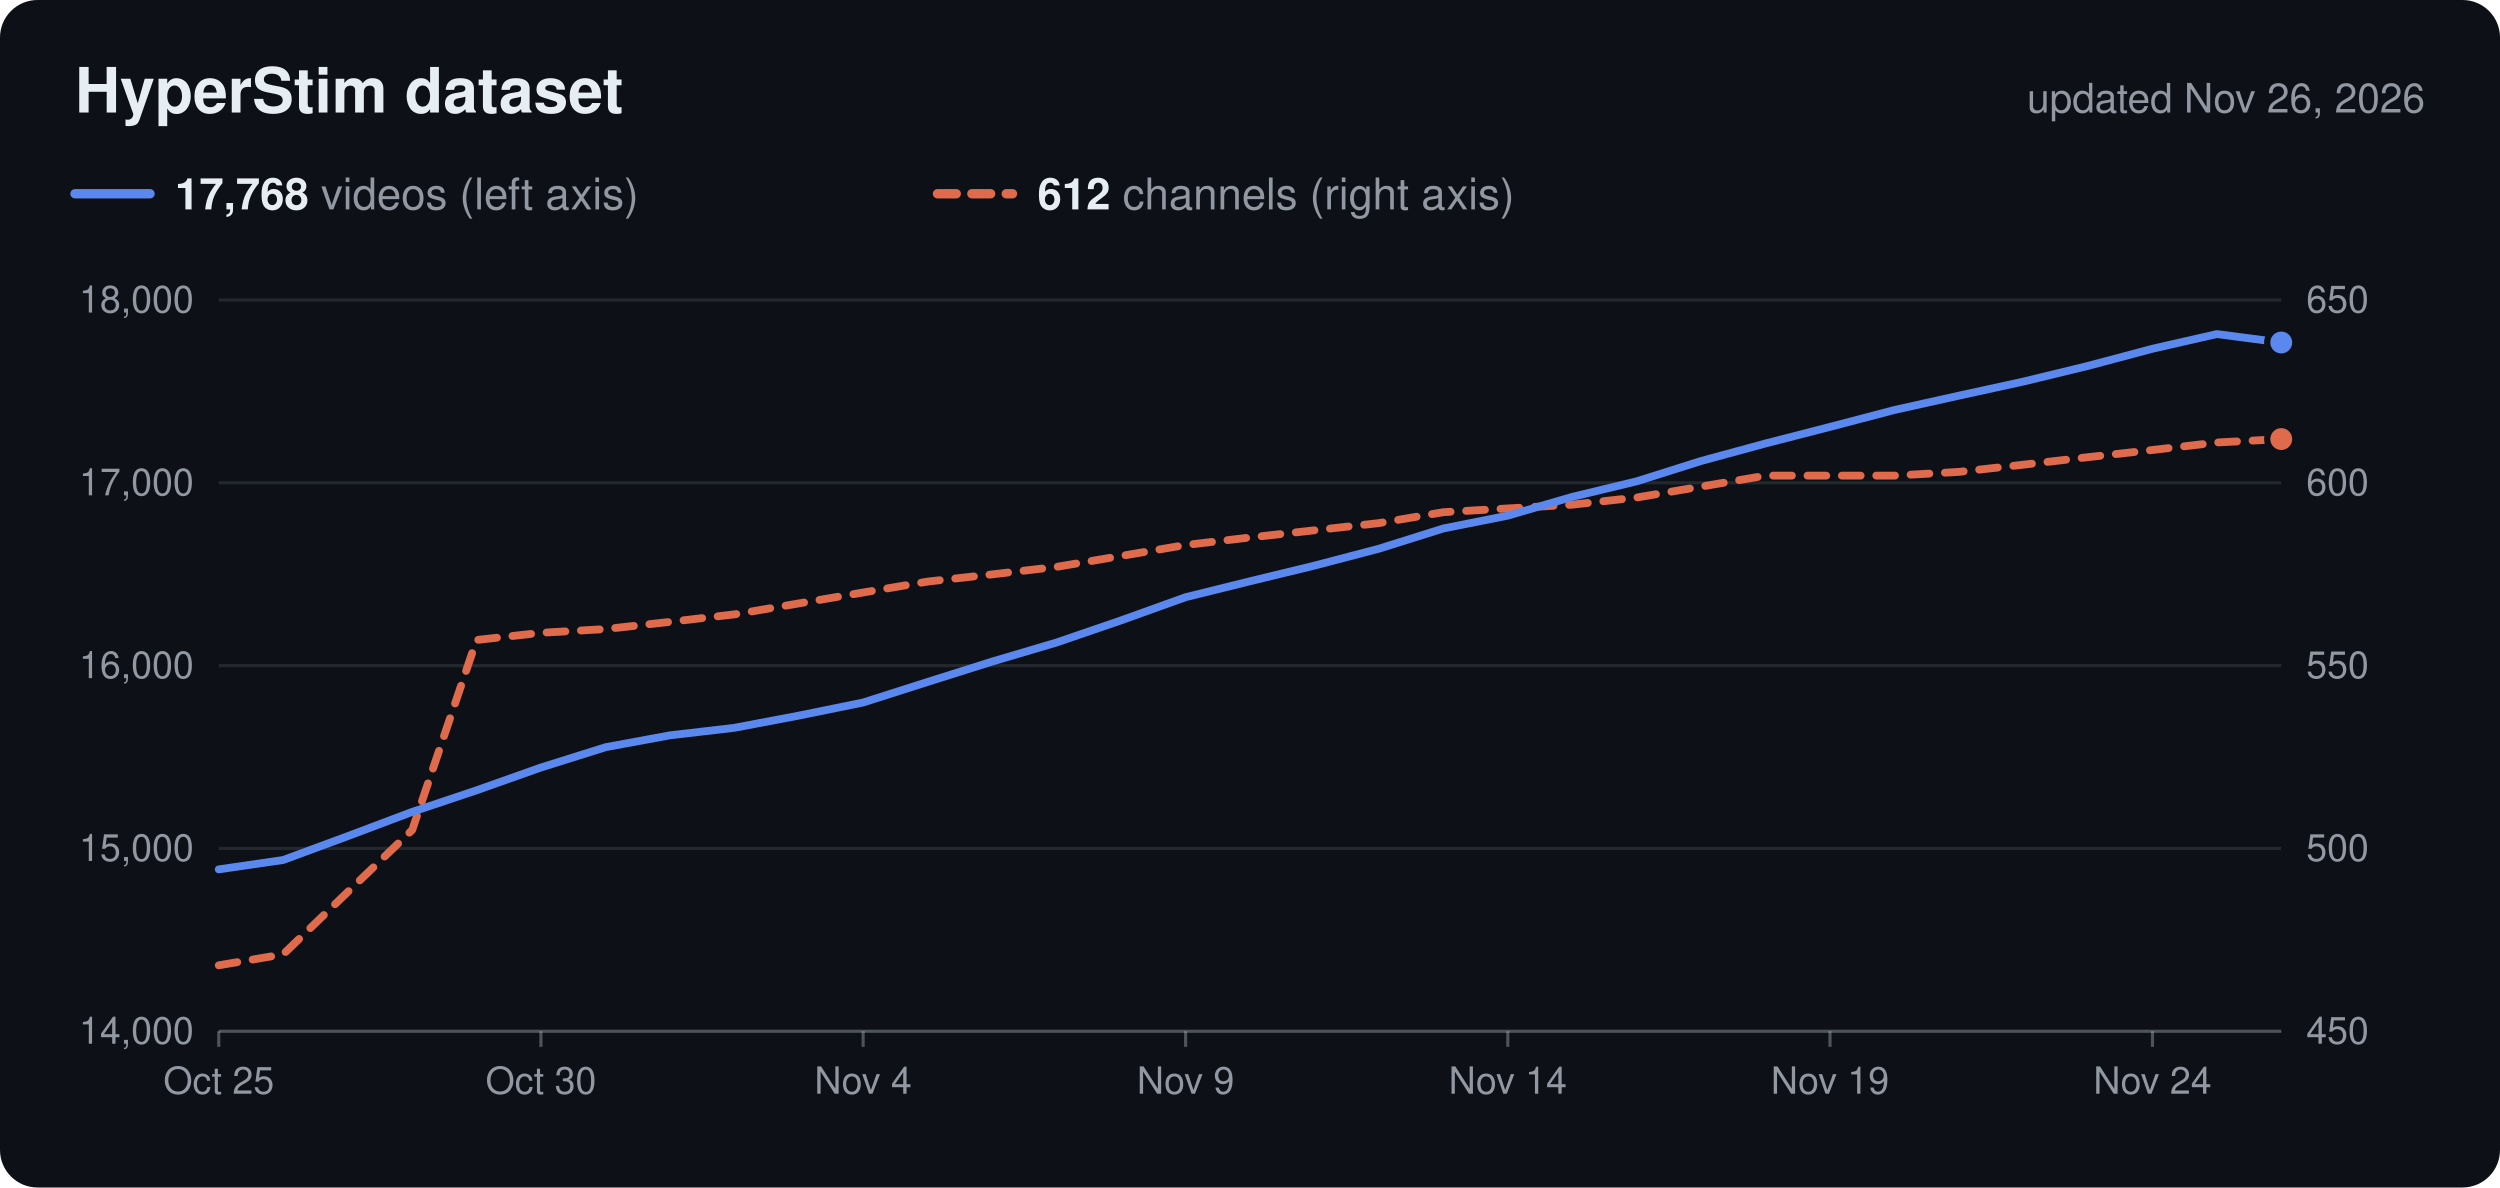
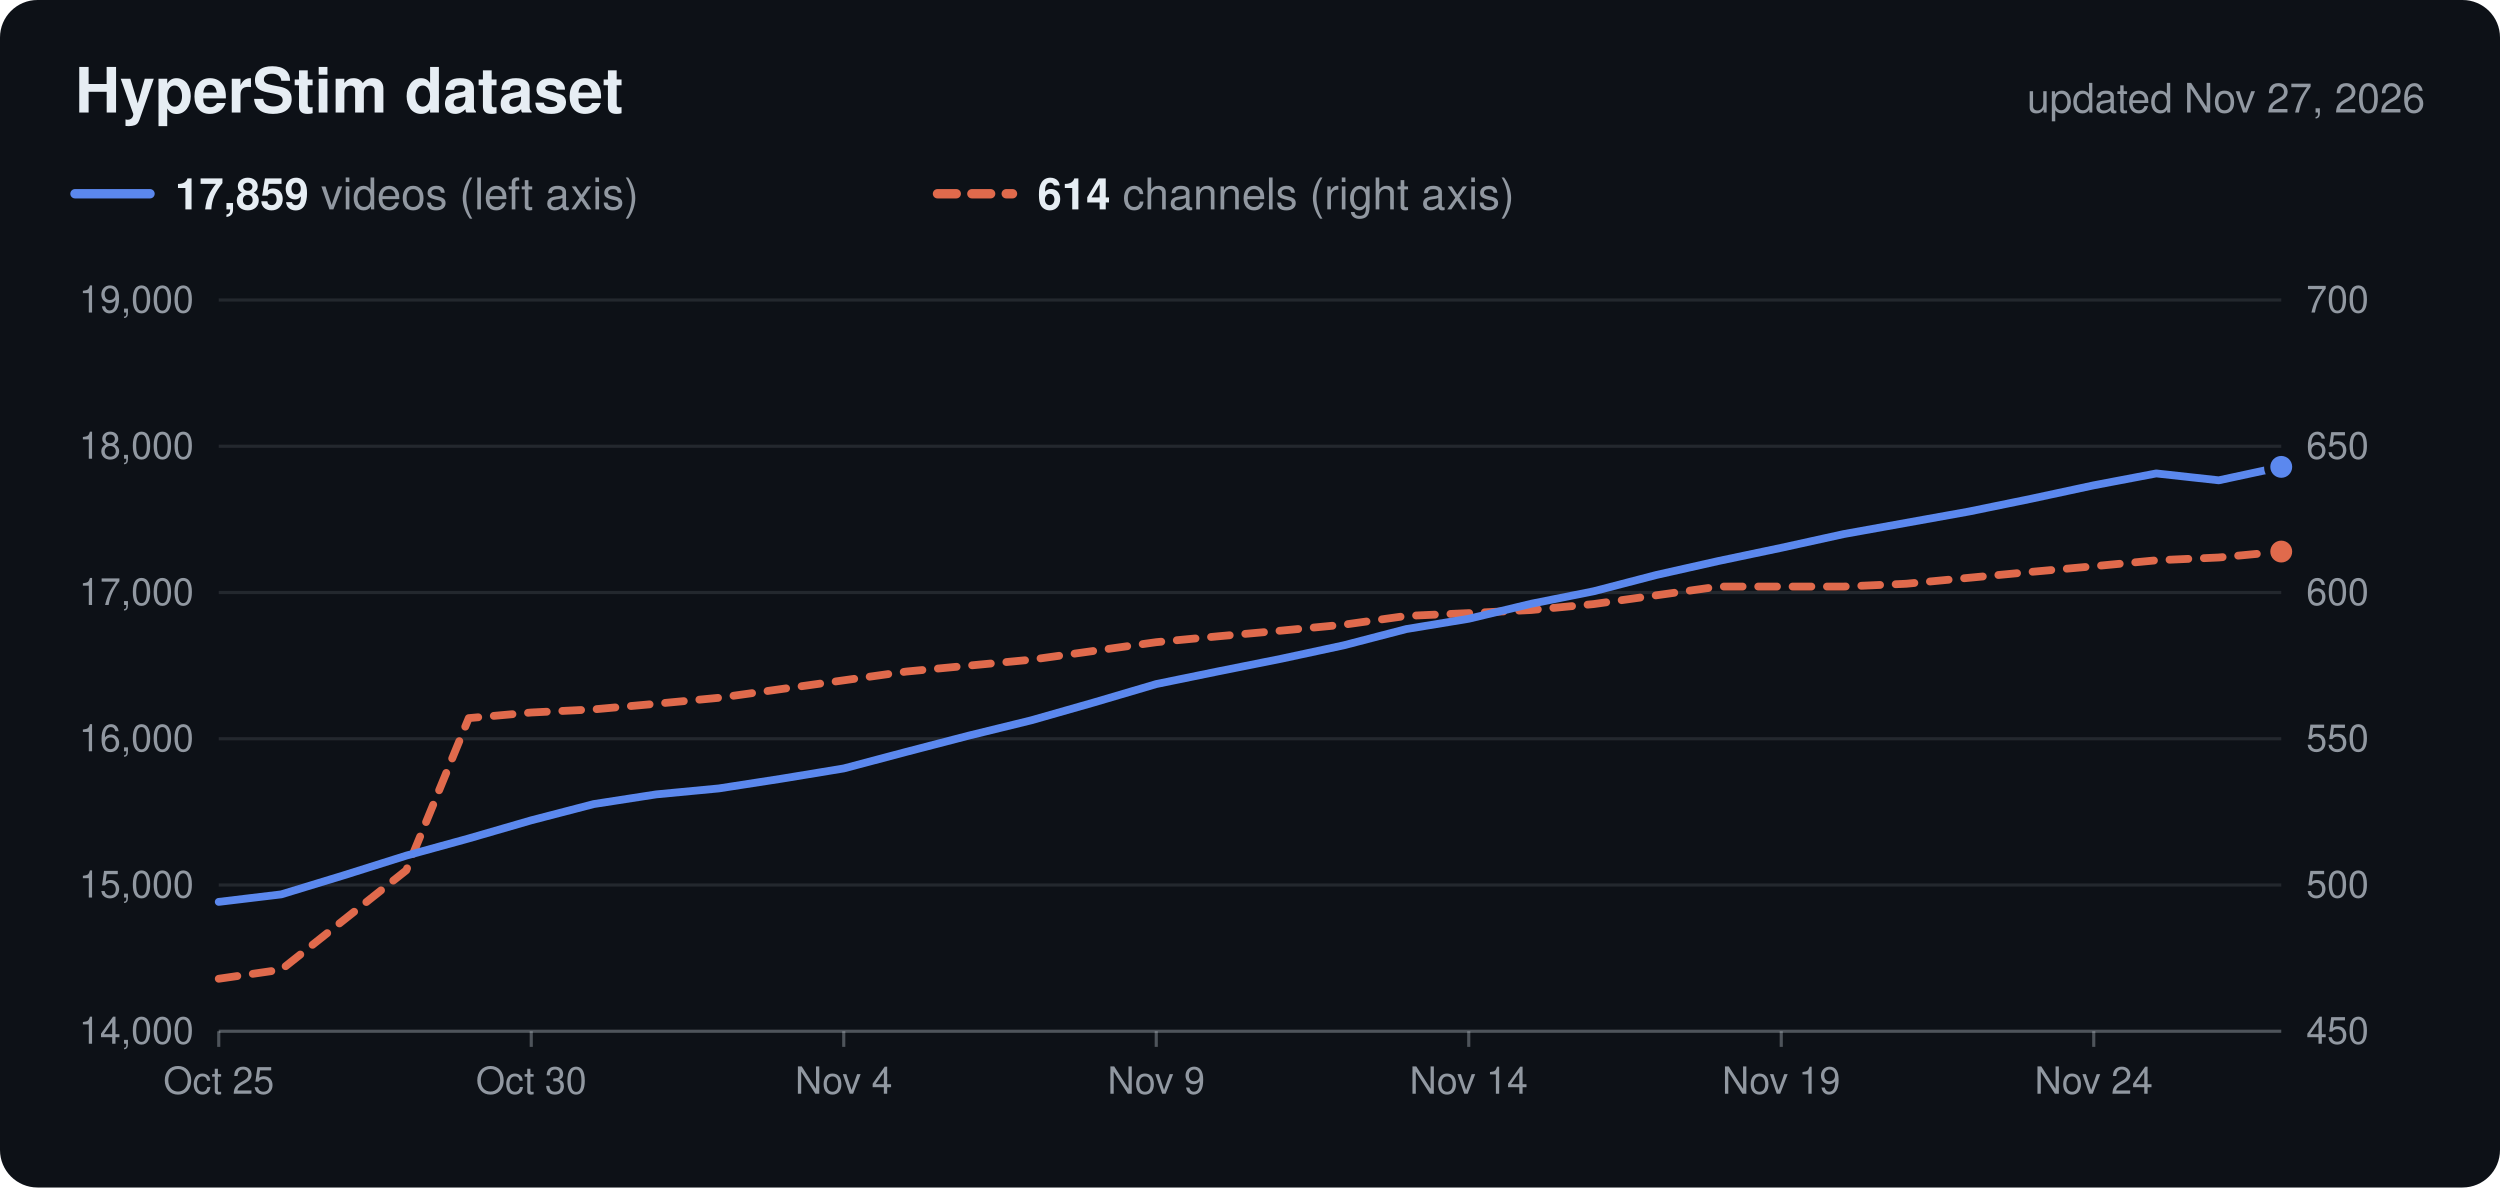
<svg xmlns="http://www.w3.org/2000/svg" viewBox="0 0 800 380" width="800" height="380" role="img">
  <rect width="800" height="380" rx="12" fill="#0d1117" />
  <text x="24.0" y="36.0" font-family="Nunito, -apple-system, 'Segoe UI', Helvetica, Arial, sans-serif" font-size="20" fill="#e6edf3" text-anchor="start" font-weight="700">HyperStim dataset</text>
-   <text x="776.0" y="36.0" font-family="Nunito, -apple-system, 'Segoe UI', Helvetica, Arial, sans-serif" font-size="13" fill="#9198a1" text-anchor="end">updated Nov 26, 2026</text>
+   <text x="776.0" y="36.0" font-family="Nunito, -apple-system, 'Segoe UI', Helvetica, Arial, sans-serif" font-size="13" fill="#9198a1" text-anchor="end">updated Nov 27, 2026</text>
  <line x1="24" x2="48" y1="62" y2="62" stroke="#5b88ee" stroke-width="3" stroke-linecap="round" />
  <text x="56.0" y="67.0" font-family="Nunito, -apple-system, 'Segoe UI', Helvetica, Arial, sans-serif" font-size="14" fill="#9198a1" text-anchor="start">
-     <tspan font-weight="700" fill="#e6edf3">17,768</tspan> videos (left axis)</text>
+     <tspan font-weight="700" fill="#e6edf3">17,859</tspan> videos (left axis)</text>
  <line x1="300" x2="324" y1="62" y2="62" stroke="#e06a4c" stroke-width="3" stroke-linecap="round" stroke-dasharray="6 5" />
  <text x="332.0" y="67.0" font-family="Nunito, -apple-system, 'Segoe UI', Helvetica, Arial, sans-serif" font-size="14" fill="#9198a1" text-anchor="start">
-     <tspan font-weight="700" fill="#e6edf3">612</tspan> channels (right axis)</text>
+     <tspan font-weight="700" fill="#e6edf3">614</tspan> channels (right axis)</text>
  <text x="62.0" y="334.0" font-family="Nunito, -apple-system, 'Segoe UI', Helvetica, Arial, sans-serif" font-size="12" fill="#9198a1" text-anchor="end">14,000</text>
  <text x="738.0" y="334.0" font-family="Nunito, -apple-system, 'Segoe UI', Helvetica, Arial, sans-serif" font-size="12" fill="#9198a1" text-anchor="start">450</text>
-   <line x1="70" x2="730" y1="271.5" y2="271.5" stroke="#c9d1d9" stroke-opacity="0.12" />
-   <text x="62.0" y="275.5" font-family="Nunito, -apple-system, 'Segoe UI', Helvetica, Arial, sans-serif" font-size="12" fill="#9198a1" text-anchor="end">15,000</text>
-   <text x="738.0" y="275.5" font-family="Nunito, -apple-system, 'Segoe UI', Helvetica, Arial, sans-serif" font-size="12" fill="#9198a1" text-anchor="start">500</text>
-   <line x1="70" x2="730" y1="213.0" y2="213.0" stroke="#c9d1d9" stroke-opacity="0.12" />
-   <text x="62.0" y="217.0" font-family="Nunito, -apple-system, 'Segoe UI', Helvetica, Arial, sans-serif" font-size="12" fill="#9198a1" text-anchor="end">16,000</text>
-   <text x="738.0" y="217.0" font-family="Nunito, -apple-system, 'Segoe UI', Helvetica, Arial, sans-serif" font-size="12" fill="#9198a1" text-anchor="start">550</text>
-   <line x1="70" x2="730" y1="154.5" y2="154.5" stroke="#c9d1d9" stroke-opacity="0.12" />
-   <text x="62.0" y="158.5" font-family="Nunito, -apple-system, 'Segoe UI', Helvetica, Arial, sans-serif" font-size="12" fill="#9198a1" text-anchor="end">17,000</text>
-   <text x="738.0" y="158.5" font-family="Nunito, -apple-system, 'Segoe UI', Helvetica, Arial, sans-serif" font-size="12" fill="#9198a1" text-anchor="start">600</text>
+   <line x1="70" x2="730" y1="283.2" y2="283.2" stroke="#c9d1d9" stroke-opacity="0.12" />
+   <text x="62.0" y="287.2" font-family="Nunito, -apple-system, 'Segoe UI', Helvetica, Arial, sans-serif" font-size="12" fill="#9198a1" text-anchor="end">15,000</text>
+   <text x="738.0" y="287.2" font-family="Nunito, -apple-system, 'Segoe UI', Helvetica, Arial, sans-serif" font-size="12" fill="#9198a1" text-anchor="start">500</text>
+   <line x1="70" x2="730" y1="236.4" y2="236.4" stroke="#c9d1d9" stroke-opacity="0.12" />
+   <text x="62.0" y="240.4" font-family="Nunito, -apple-system, 'Segoe UI', Helvetica, Arial, sans-serif" font-size="12" fill="#9198a1" text-anchor="end">16,000</text>
+   <text x="738.0" y="240.4" font-family="Nunito, -apple-system, 'Segoe UI', Helvetica, Arial, sans-serif" font-size="12" fill="#9198a1" text-anchor="start">550</text>
+   <line x1="70" x2="730" y1="189.6" y2="189.6" stroke="#c9d1d9" stroke-opacity="0.12" />
+   <text x="62.0" y="193.6" font-family="Nunito, -apple-system, 'Segoe UI', Helvetica, Arial, sans-serif" font-size="12" fill="#9198a1" text-anchor="end">17,000</text>
+   <text x="738.0" y="193.6" font-family="Nunito, -apple-system, 'Segoe UI', Helvetica, Arial, sans-serif" font-size="12" fill="#9198a1" text-anchor="start">600</text>
+   <line x1="70" x2="730" y1="142.8" y2="142.8" stroke="#c9d1d9" stroke-opacity="0.12" />
+   <text x="62.0" y="146.8" font-family="Nunito, -apple-system, 'Segoe UI', Helvetica, Arial, sans-serif" font-size="12" fill="#9198a1" text-anchor="end">18,000</text>
+   <text x="738.0" y="146.8" font-family="Nunito, -apple-system, 'Segoe UI', Helvetica, Arial, sans-serif" font-size="12" fill="#9198a1" text-anchor="start">650</text>
  <line x1="70" x2="730" y1="96.0" y2="96.0" stroke="#c9d1d9" stroke-opacity="0.12" />
-   <text x="62.0" y="100.0" font-family="Nunito, -apple-system, 'Segoe UI', Helvetica, Arial, sans-serif" font-size="12" fill="#9198a1" text-anchor="end">18,000</text>
-   <text x="738.0" y="100.0" font-family="Nunito, -apple-system, 'Segoe UI', Helvetica, Arial, sans-serif" font-size="12" fill="#9198a1" text-anchor="start">650</text>
+   <text x="62.0" y="100.0" font-family="Nunito, -apple-system, 'Segoe UI', Helvetica, Arial, sans-serif" font-size="12" fill="#9198a1" text-anchor="end">19,000</text>
+   <text x="738.0" y="100.0" font-family="Nunito, -apple-system, 'Segoe UI', Helvetica, Arial, sans-serif" font-size="12" fill="#9198a1" text-anchor="start">700</text>
  <line x1="70" x2="730" y1="330" y2="330" stroke="#c9d1d9" stroke-opacity="0.35" />
  <line x1="70.0" x2="70.0" y1="330" y2="335" stroke="#c9d1d9" stroke-opacity="0.35" />
  <text x="70.0" y="350.0" font-family="Nunito, -apple-system, 'Segoe UI', Helvetica, Arial, sans-serif" font-size="12" fill="#9198a1" text-anchor="middle">Oct 25</text>
-   <line x1="173.1" x2="173.1" y1="330" y2="335" stroke="#c9d1d9" stroke-opacity="0.35" />
-   <text x="173.1" y="350.0" font-family="Nunito, -apple-system, 'Segoe UI', Helvetica, Arial, sans-serif" font-size="12" fill="#9198a1" text-anchor="middle">Oct 30</text>
-   <line x1="276.2" x2="276.2" y1="330" y2="335" stroke="#c9d1d9" stroke-opacity="0.35" />
-   <text x="276.2" y="350.0" font-family="Nunito, -apple-system, 'Segoe UI', Helvetica, Arial, sans-serif" font-size="12" fill="#9198a1" text-anchor="middle">Nov 4</text>
-   <line x1="379.4" x2="379.4" y1="330" y2="335" stroke="#c9d1d9" stroke-opacity="0.35" />
-   <text x="379.4" y="350.0" font-family="Nunito, -apple-system, 'Segoe UI', Helvetica, Arial, sans-serif" font-size="12" fill="#9198a1" text-anchor="middle">Nov 9</text>
-   <line x1="482.5" x2="482.5" y1="330" y2="335" stroke="#c9d1d9" stroke-opacity="0.35" />
-   <text x="482.5" y="350.0" font-family="Nunito, -apple-system, 'Segoe UI', Helvetica, Arial, sans-serif" font-size="12" fill="#9198a1" text-anchor="middle">Nov 14</text>
-   <line x1="585.6" x2="585.6" y1="330" y2="335" stroke="#c9d1d9" stroke-opacity="0.35" />
-   <text x="585.6" y="350.0" font-family="Nunito, -apple-system, 'Segoe UI', Helvetica, Arial, sans-serif" font-size="12" fill="#9198a1" text-anchor="middle">Nov 19</text>
-   <line x1="688.8" x2="688.8" y1="330" y2="335" stroke="#c9d1d9" stroke-opacity="0.35" />
-   <text x="688.8" y="350.0" font-family="Nunito, -apple-system, 'Segoe UI', Helvetica, Arial, sans-serif" font-size="12" fill="#9198a1" text-anchor="middle">Nov 24</text>
-   <path d="M70.0,308.9 L90.6,305.4 L111.2,285.5 L131.9,265.6 L152.5,204.8 L173.1,202.5 L193.8,201.3 L214.4,199.0 L235.0,196.6 L255.6,193.1 L276.2,189.6 L296.9,186.1 L317.5,183.8 L338.1,181.4 L358.8,177.9 L379.4,174.4 L400.0,172.0 L420.6,169.7 L441.2,167.4 L461.9,163.9 L482.5,162.7 L503.1,161.5 L523.8,159.2 L544.4,155.7 L565.0,152.2 L585.6,152.2 L606.2,152.2 L626.9,151.0 L647.5,148.7 L668.1,146.3 L688.8,144.0 L709.4,141.6 L730.0,140.5" fill="none" stroke="#e06a4c" stroke-width="2.5" stroke-linejoin="round" stroke-linecap="round" stroke-dasharray="6 5" />
-   <circle cx="730.0" cy="140.5" r="4.5" fill="#e06a4c" stroke="#0d1117" stroke-width="2" />
-   <path d="M70.0,278.2 L90.6,275.2 L111.2,267.6 L131.9,259.8 L152.5,252.9 L173.1,245.6 L193.8,239.1 L214.4,235.3 L235.0,232.9 L255.6,229.0 L276.2,224.8 L296.9,218.2 L317.5,211.7 L338.1,205.6 L358.8,198.5 L379.4,191.1 L400.0,186.0 L420.6,181.0 L441.2,175.6 L461.9,169.1 L482.5,165.0 L503.1,159.0 L523.8,154.0 L544.4,147.5 L565.0,141.9 L585.6,136.6 L606.2,131.2 L626.9,126.6 L647.5,122.1 L668.1,117.1 L688.8,111.6 L709.4,106.9 L730.0,109.6" fill="none" stroke="#5b88ee" stroke-width="2.5" stroke-linejoin="round" stroke-linecap="round" />
-   <circle cx="730.0" cy="109.6" r="4.5" fill="#5b88ee" stroke="#0d1117" stroke-width="2" />
+   <line x1="170.0" x2="170.0" y1="330" y2="335" stroke="#c9d1d9" stroke-opacity="0.35" />
+   <text x="170.0" y="350.0" font-family="Nunito, -apple-system, 'Segoe UI', Helvetica, Arial, sans-serif" font-size="12" fill="#9198a1" text-anchor="middle">Oct 30</text>
+   <line x1="270.0" x2="270.0" y1="330" y2="335" stroke="#c9d1d9" stroke-opacity="0.35" />
+   <text x="270.0" y="350.0" font-family="Nunito, -apple-system, 'Segoe UI', Helvetica, Arial, sans-serif" font-size="12" fill="#9198a1" text-anchor="middle">Nov 4</text>
+   <line x1="370.0" x2="370.0" y1="330" y2="335" stroke="#c9d1d9" stroke-opacity="0.35" />
+   <text x="370.0" y="350.0" font-family="Nunito, -apple-system, 'Segoe UI', Helvetica, Arial, sans-serif" font-size="12" fill="#9198a1" text-anchor="middle">Nov 9</text>
+   <line x1="470.0" x2="470.0" y1="330" y2="335" stroke="#c9d1d9" stroke-opacity="0.35" />
+   <text x="470.0" y="350.0" font-family="Nunito, -apple-system, 'Segoe UI', Helvetica, Arial, sans-serif" font-size="12" fill="#9198a1" text-anchor="middle">Nov 14</text>
+   <line x1="570.0" x2="570.0" y1="330" y2="335" stroke="#c9d1d9" stroke-opacity="0.35" />
+   <text x="570.0" y="350.0" font-family="Nunito, -apple-system, 'Segoe UI', Helvetica, Arial, sans-serif" font-size="12" fill="#9198a1" text-anchor="middle">Nov 19</text>
+   <line x1="670.0" x2="670.0" y1="330" y2="335" stroke="#c9d1d9" stroke-opacity="0.35" />
+   <text x="670.0" y="350.0" font-family="Nunito, -apple-system, 'Segoe UI', Helvetica, Arial, sans-serif" font-size="12" fill="#9198a1" text-anchor="middle">Nov 24</text>
+   <path d="M70.0,313.2 L90.0,310.3 L110.0,294.4 L130.0,278.5 L150.0,229.8 L170.0,228.0 L190.0,227.0 L210.0,225.2 L230.0,223.3 L250.0,220.5 L270.0,217.7 L290.0,214.9 L310.0,213.0 L330.0,211.1 L350.0,208.3 L370.0,205.5 L390.0,203.6 L410.0,201.8 L430.0,199.9 L450.0,197.1 L470.0,196.2 L490.0,195.2 L510.0,193.3 L530.0,190.5 L550.0,187.7 L570.0,187.7 L590.0,187.7 L610.0,186.8 L630.0,184.9 L650.0,183.0 L670.0,181.2 L690.0,179.3 L710.0,178.4 L730.0,176.5" fill="none" stroke="#e06a4c" stroke-width="2.5" stroke-linejoin="round" stroke-linecap="round" stroke-dasharray="6 5" />
+   <circle cx="730.0" cy="176.5" r="4.5" fill="#e06a4c" stroke="#0d1117" stroke-width="2" />
+   <path d="M70.0,288.6 L90.0,286.2 L110.0,280.1 L130.0,273.8 L150.0,268.3 L170.0,262.5 L190.0,257.3 L210.0,254.2 L230.0,252.3 L250.0,249.2 L270.0,245.9 L290.0,240.6 L310.0,235.4 L330.0,230.5 L350.0,224.8 L370.0,218.9 L390.0,214.8 L410.0,210.8 L430.0,206.5 L450.0,201.3 L470.0,198.0 L490.0,193.2 L510.0,189.2 L530.0,184.0 L550.0,179.5 L570.0,175.3 L590.0,170.9 L610.0,167.3 L630.0,163.7 L650.0,159.6 L670.0,155.3 L690.0,151.5 L710.0,153.7 L730.0,149.4" fill="none" stroke="#5b88ee" stroke-width="2.5" stroke-linejoin="round" stroke-linecap="round" />
+   <circle cx="730.0" cy="149.4" r="4.5" fill="#5b88ee" stroke="#0d1117" stroke-width="2" />
</svg>
